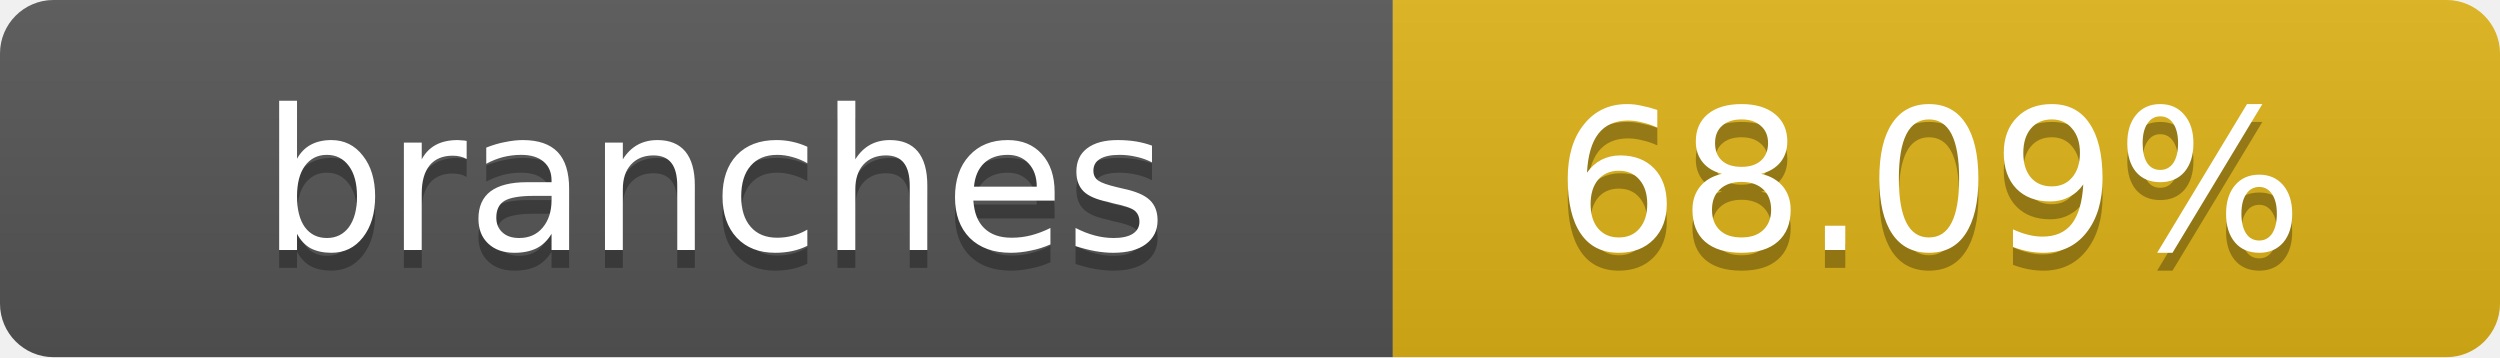
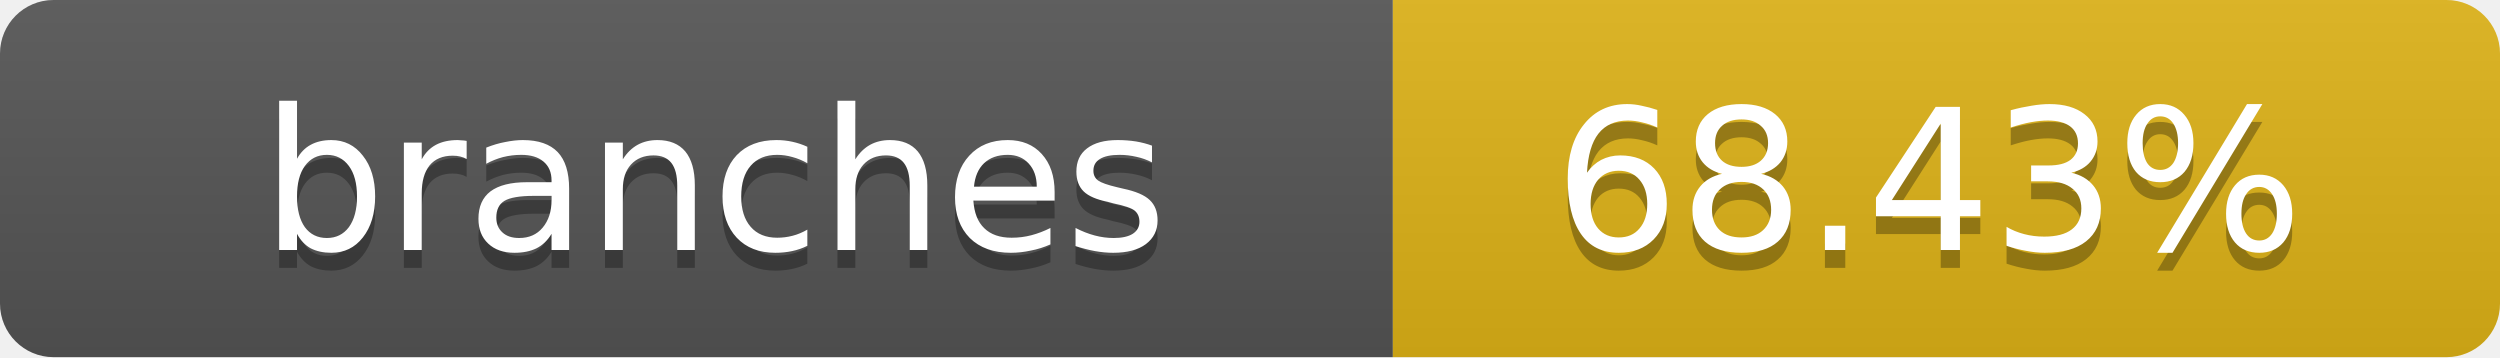
- <svg xmlns="http://www.w3.org/2000/svg" width="140" height="20" role="img" aria-label="branches: 68.09%">
+ <svg xmlns="http://www.w3.org/2000/svg" width="140" height="20" role="img" aria-label="branches: 68.43%">
  <linearGradient id="s" x2="0" y2="100%">
    <stop offset="0" stop-color="#bbb" stop-opacity=".1" />
    <stop offset="1" stop-opacity=".1" />
  </linearGradient>
  <clipPath id="r">
    <rect width="140" height="20" rx="3" fill="#fff" />
  </clipPath>
  <g clip-path="url(#r)">
    <rect width="78" height="20" fill="#555" />
    <rect x="78" width="62" height="20" fill="#dfb317" />
    <rect width="140" height="20" fill="url(#s)" />
  </g>
  <g fill="#fff" text-anchor="middle" font-family="Verdana,Geneva,DejaVu Sans,sans-serif" text-rendering="geometricPrecision" font-size="11">
    <text x="40" y="15" fill="#010101" fill-opacity=".3">branches</text>
    <text x="40" y="14">branches</text>
-     <text x="108" y="15" fill="#010101" fill-opacity=".3">68.09%</text>
-     <text x="108" y="14">68.09%</text>
+     <text x="108" y="15" fill="#010101" fill-opacity=".3">68.43%</text>
+     <text x="108" y="14">68.43%</text>
  </g>
</svg>
